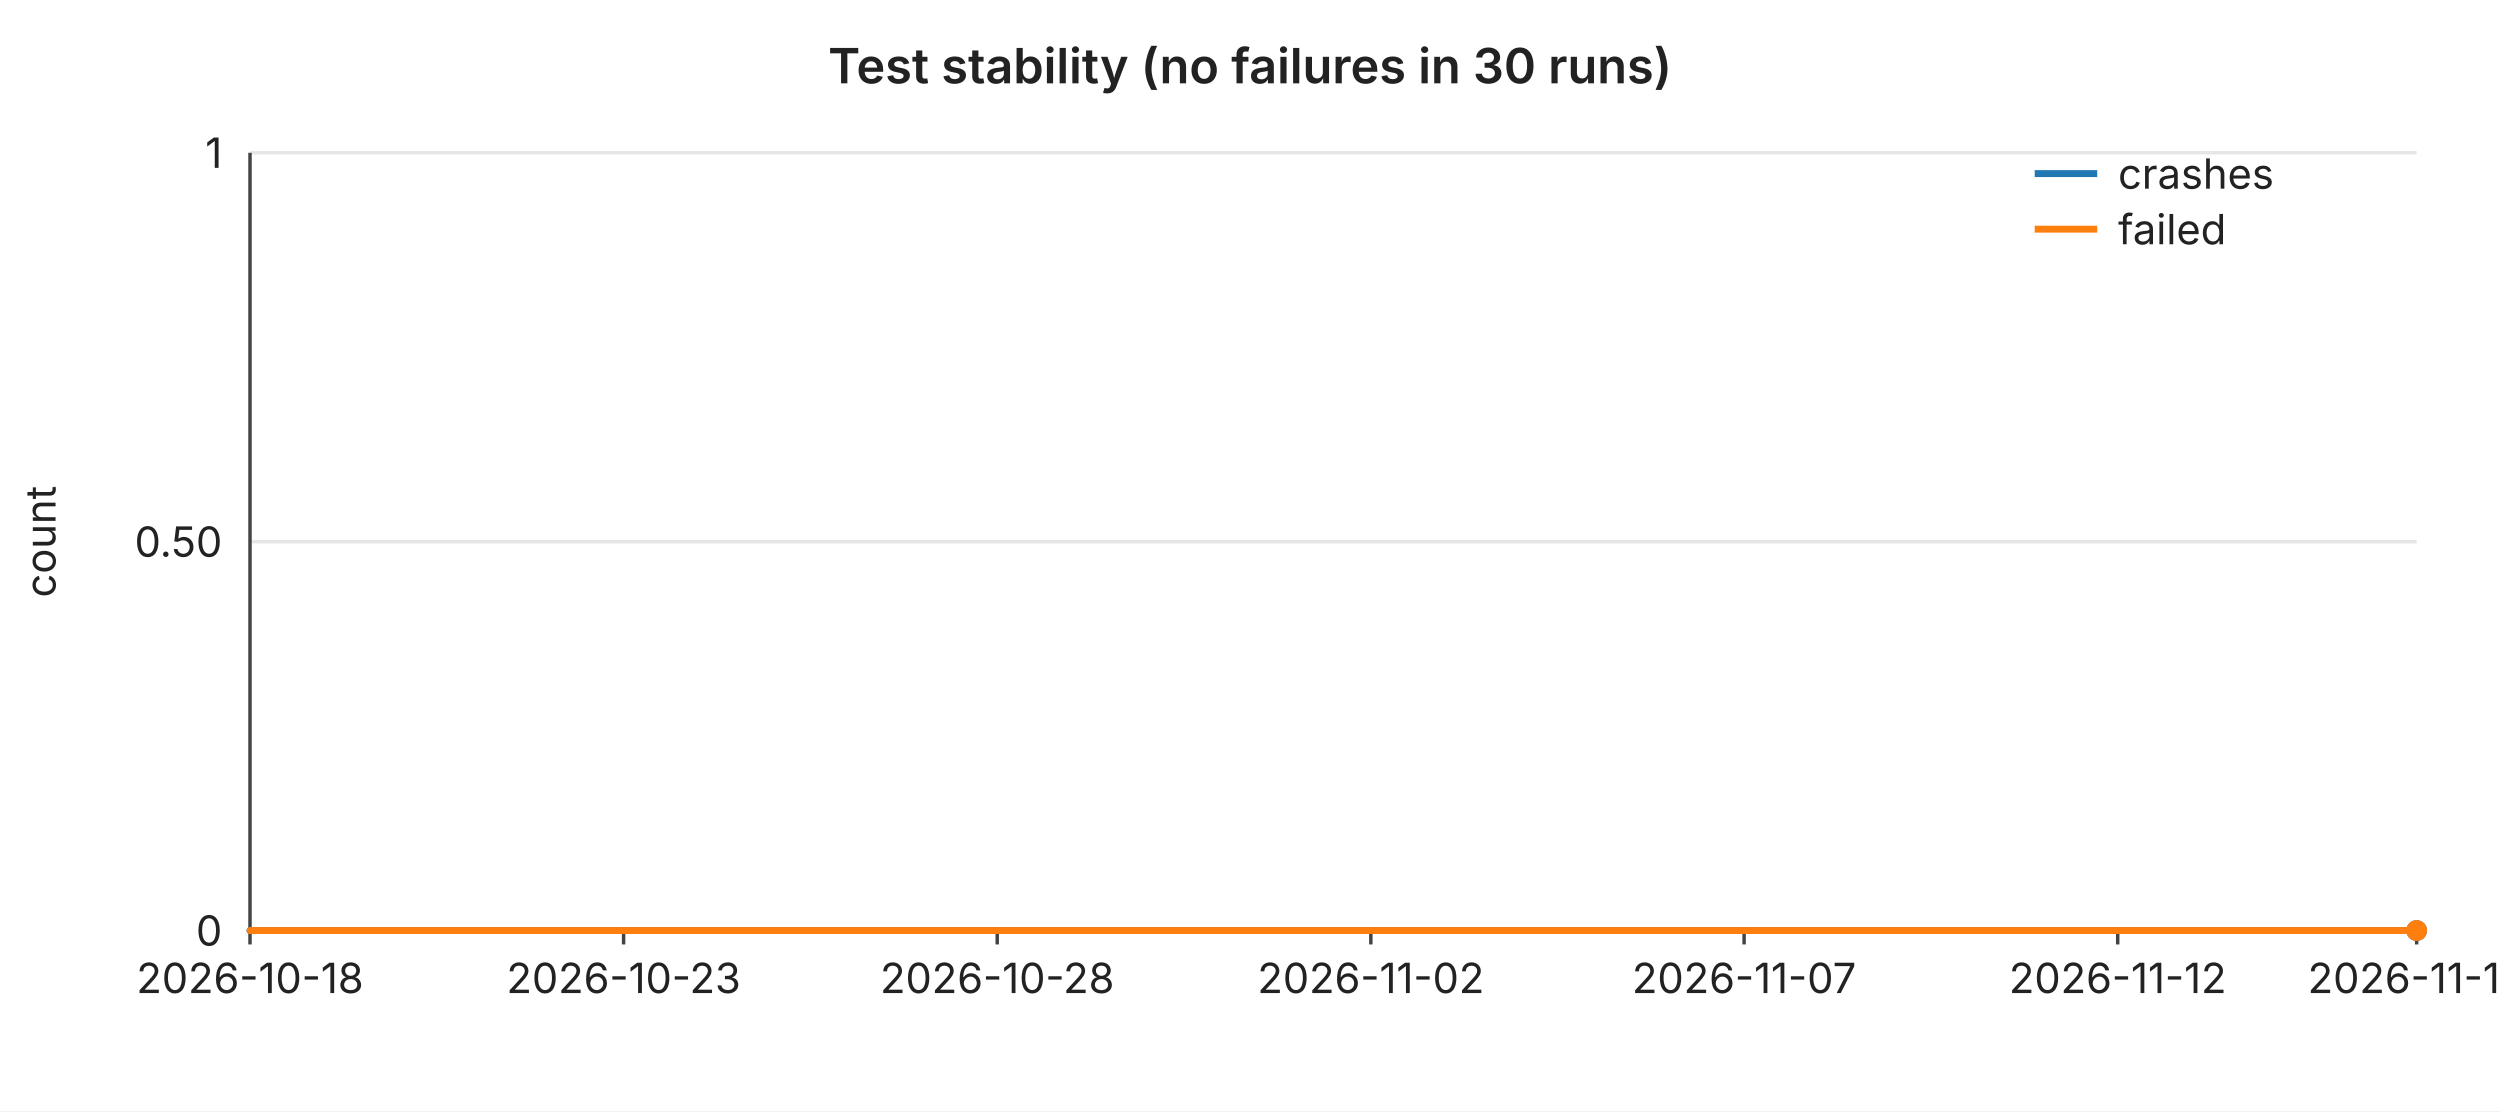
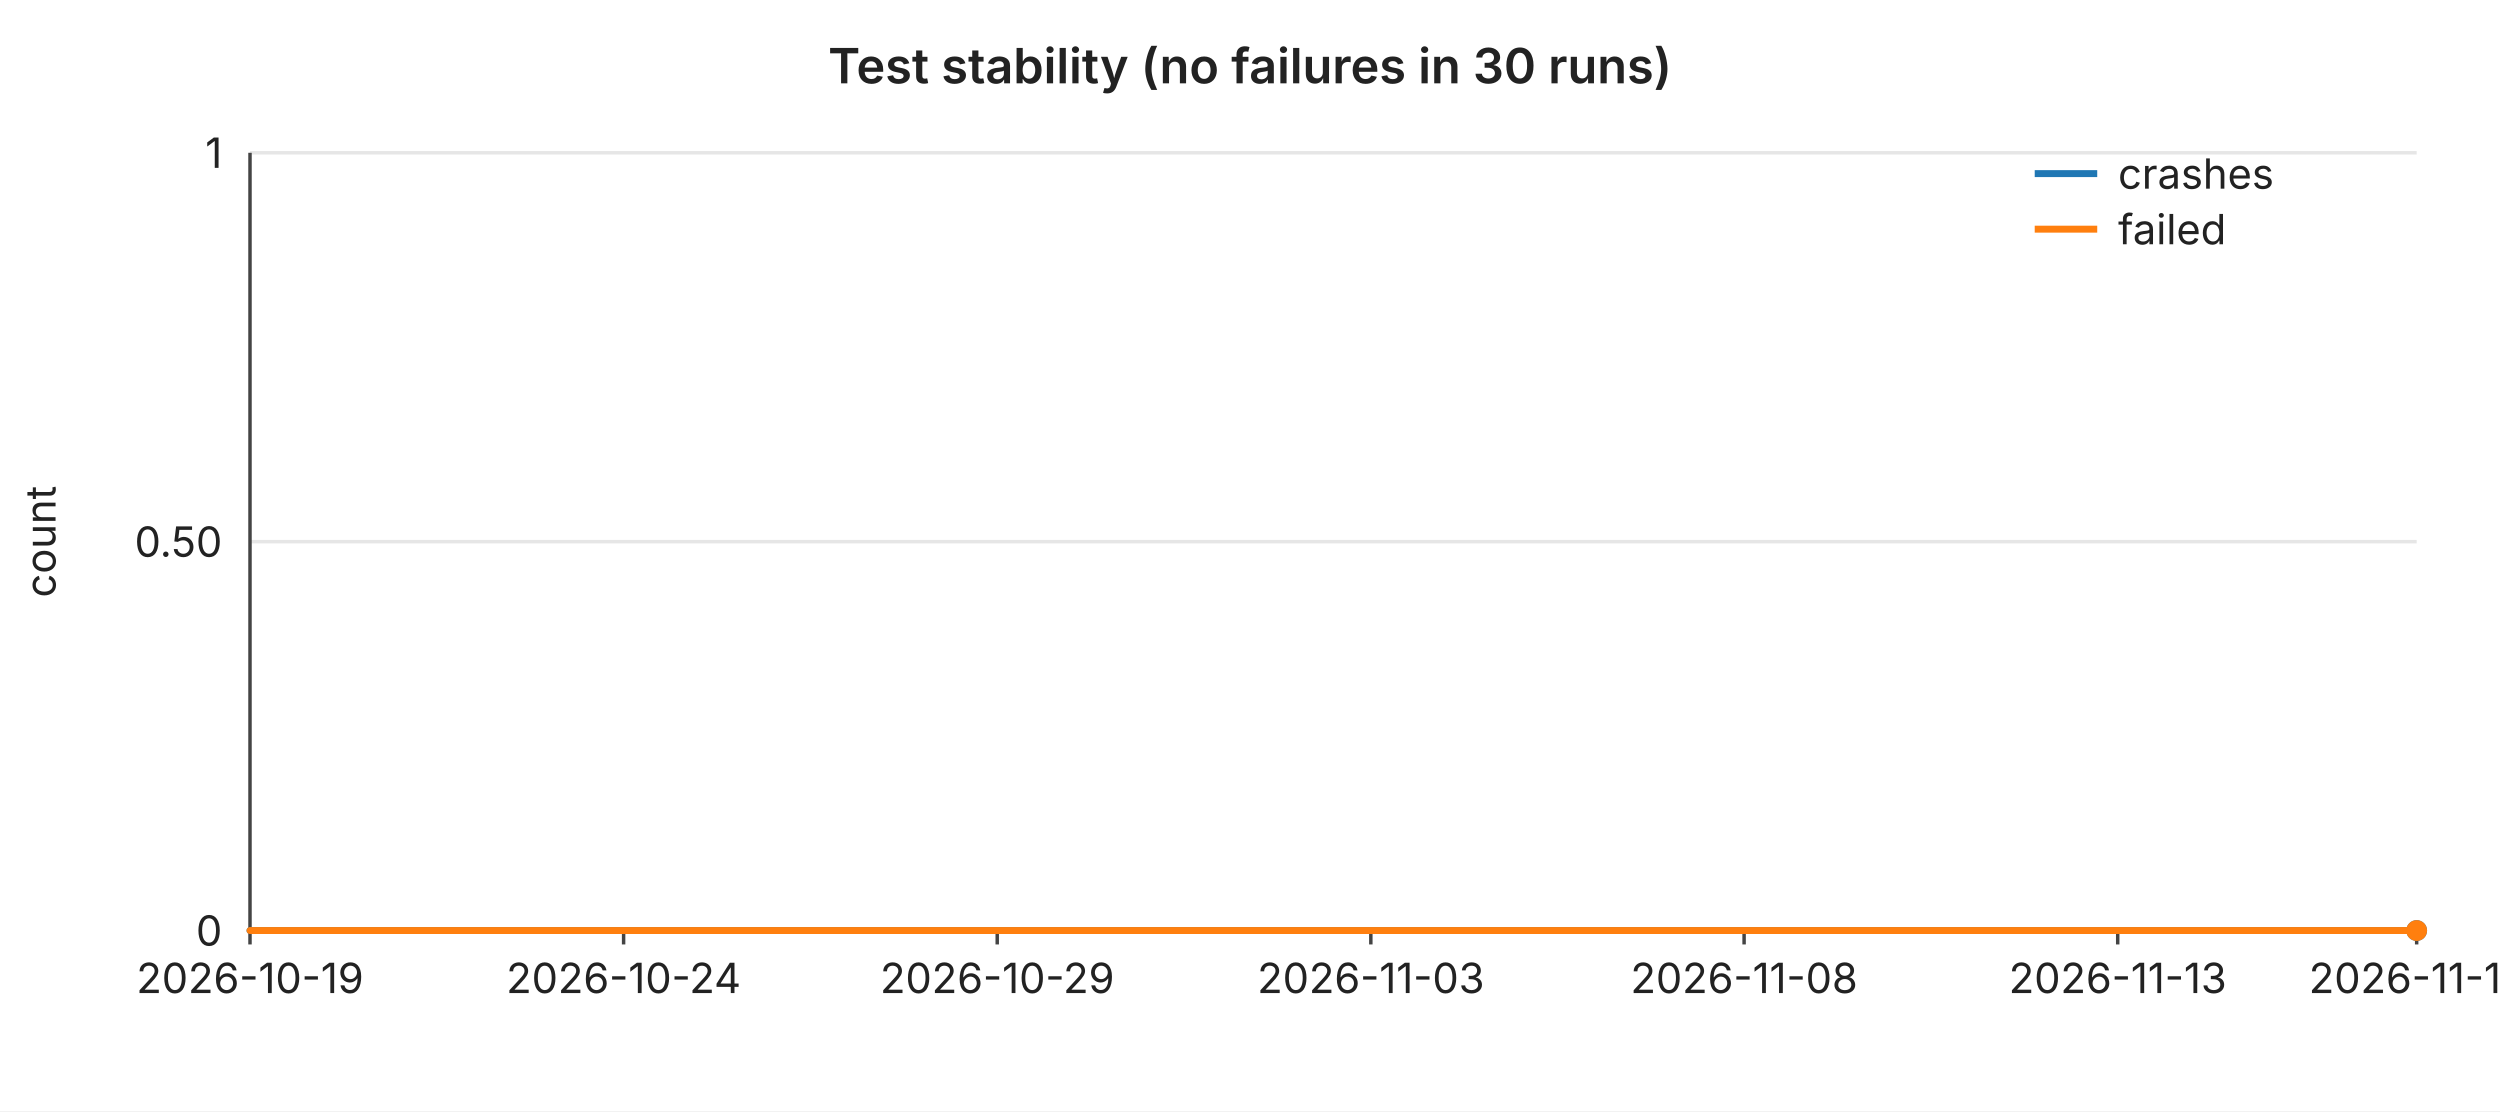
<svg xmlns="http://www.w3.org/2000/svg" width="720" height="320" viewBox="0 0 720 320" font-family="-apple-system,BlinkMacSystemFont,Segoe UI,sans-serif" font-size="12">
  <rect width="720" height="320" fill="#ffffff" />
  <text x="360" y="24" text-anchor="middle" font-size="14" font-weight="600" fill="#222">Test stability (no failures in 30 runs)</text>
  <line x1="72" y1="44.0" x2="696" y2="44.0" stroke="#e6e6e6" stroke-width="1" />
  <text x="64" y="44.0" text-anchor="end" dominant-baseline="middle" fill="#222">1</text>
  <line x1="72" y1="156.0" x2="696" y2="156.0" stroke="#e6e6e6" stroke-width="1" />
  <text x="64" y="156.0" text-anchor="end" dominant-baseline="middle" fill="#222">0.50</text>
  <line x1="72" y1="268.0" x2="696" y2="268.0" stroke="#e6e6e6" stroke-width="1" />
  <text x="64" y="268.0" text-anchor="end" dominant-baseline="middle" fill="#222">0</text>
  <text x="16" y="156" text-anchor="middle" fill="#222" transform="rotate(-90 16 156)">count</text>
  <line x1="72" y1="44" x2="72" y2="268" stroke="#444" stroke-width="1" />
  <line x1="72" y1="268" x2="696" y2="268" stroke="#444" stroke-width="1" />
  <line x1="72.0" y1="268" x2="72.0" y2="272" stroke="#444" stroke-width="1" />
-   <text x="72.0" y="286" text-anchor="middle" fill="#222">2026-10-18</text>
+   <text x="72.0" y="286" text-anchor="middle" fill="#222">2026-10-19</text>
  <line x1="179.6" y1="268" x2="179.6" y2="272" stroke="#444" stroke-width="1" />
-   <text x="179.6" y="286" text-anchor="middle" fill="#222">2026-10-23</text>
+   <text x="179.6" y="286" text-anchor="middle" fill="#222">2026-10-24</text>
  <line x1="287.2" y1="268" x2="287.2" y2="272" stroke="#444" stroke-width="1" />
-   <text x="287.2" y="286" text-anchor="middle" fill="#222">2026-10-28</text>
+   <text x="287.2" y="286" text-anchor="middle" fill="#222">2026-10-29</text>
  <line x1="394.8" y1="268" x2="394.8" y2="272" stroke="#444" stroke-width="1" />
-   <text x="394.8" y="286" text-anchor="middle" fill="#222">2026-11-02</text>
+   <text x="394.8" y="286" text-anchor="middle" fill="#222">2026-11-03</text>
  <line x1="502.3" y1="268" x2="502.3" y2="272" stroke="#444" stroke-width="1" />
-   <text x="502.3" y="286" text-anchor="middle" fill="#222">2026-11-07</text>
+   <text x="502.3" y="286" text-anchor="middle" fill="#222">2026-11-08</text>
  <line x1="609.9" y1="268" x2="609.9" y2="272" stroke="#444" stroke-width="1" />
-   <text x="609.9" y="286" text-anchor="middle" fill="#222">2026-11-12</text>
+   <text x="609.9" y="286" text-anchor="middle" fill="#222">2026-11-13</text>
  <line x1="696.0" y1="268" x2="696.0" y2="272" stroke="#444" stroke-width="1" />
-   <text x="696.0" y="286" text-anchor="middle" fill="#222">2026-11-16</text>
+   <text x="696.0" y="286" text-anchor="middle" fill="#222">2026-11-17</text>
  <polyline fill="none" stroke="#1f77b4" stroke-width="2" stroke-linejoin="round" stroke-linecap="round" points="72.0,268.0 93.5,268.0 115.0,268.0 136.6,268.0 158.1,268.0 179.6,268.0 201.1,268.0 222.6,268.0 244.1,268.0 265.7,268.0 287.2,268.0 308.7,268.0 330.2,268.0 351.7,268.0 373.2,268.0 394.8,268.0 416.3,268.0 437.8,268.0 459.3,268.0 480.8,268.0 502.3,268.0 523.9,268.0 545.4,268.0 566.9,268.0 588.4,268.0 609.9,268.0 631.4,268.0 653.0,268.0 674.5,268.0 696.0,268.0" />
  <circle cx="696.0" cy="268.0" r="3" fill="#1f77b4" />
  <polyline fill="none" stroke="#ff7f0e" stroke-width="2" stroke-linejoin="round" stroke-linecap="round" points="72.0,268.0 93.5,268.0 115.0,268.0 136.6,268.0 158.1,268.0 179.6,268.0 201.1,268.0 222.6,268.0 244.1,268.0 265.7,268.0 287.2,268.0 308.7,268.0 330.2,268.0 351.7,268.0 373.2,268.0 394.8,268.0 416.3,268.0 437.8,268.0 459.3,268.0 480.8,268.0 502.3,268.0 523.9,268.0 545.4,268.0 566.9,268.0 588.4,268.0 609.9,268.0 631.4,268.0 653.0,268.0 674.5,268.0 696.0,268.0" />
  <circle cx="696.0" cy="268.0" r="3" fill="#ff7f0e" />
  <line x1="586" y1="50" x2="604" y2="50" stroke="#1f77b4" stroke-width="2" />
  <text x="610" y="50" dominant-baseline="middle" fill="#222">crashes</text>
  <line x1="586" y1="66" x2="604" y2="66" stroke="#ff7f0e" stroke-width="2" />
  <text x="610" y="66" dominant-baseline="middle" fill="#222">failed</text>
</svg>
